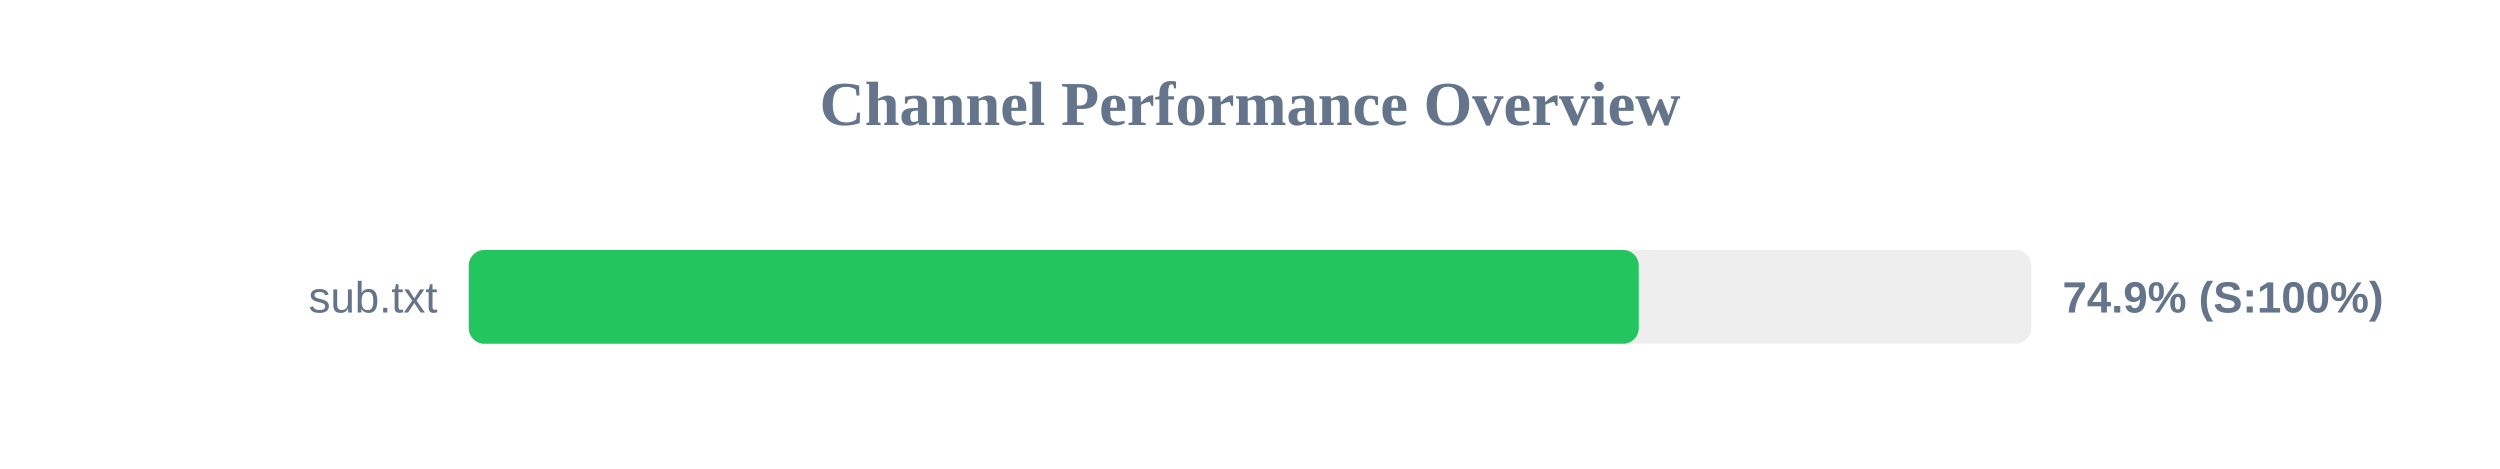
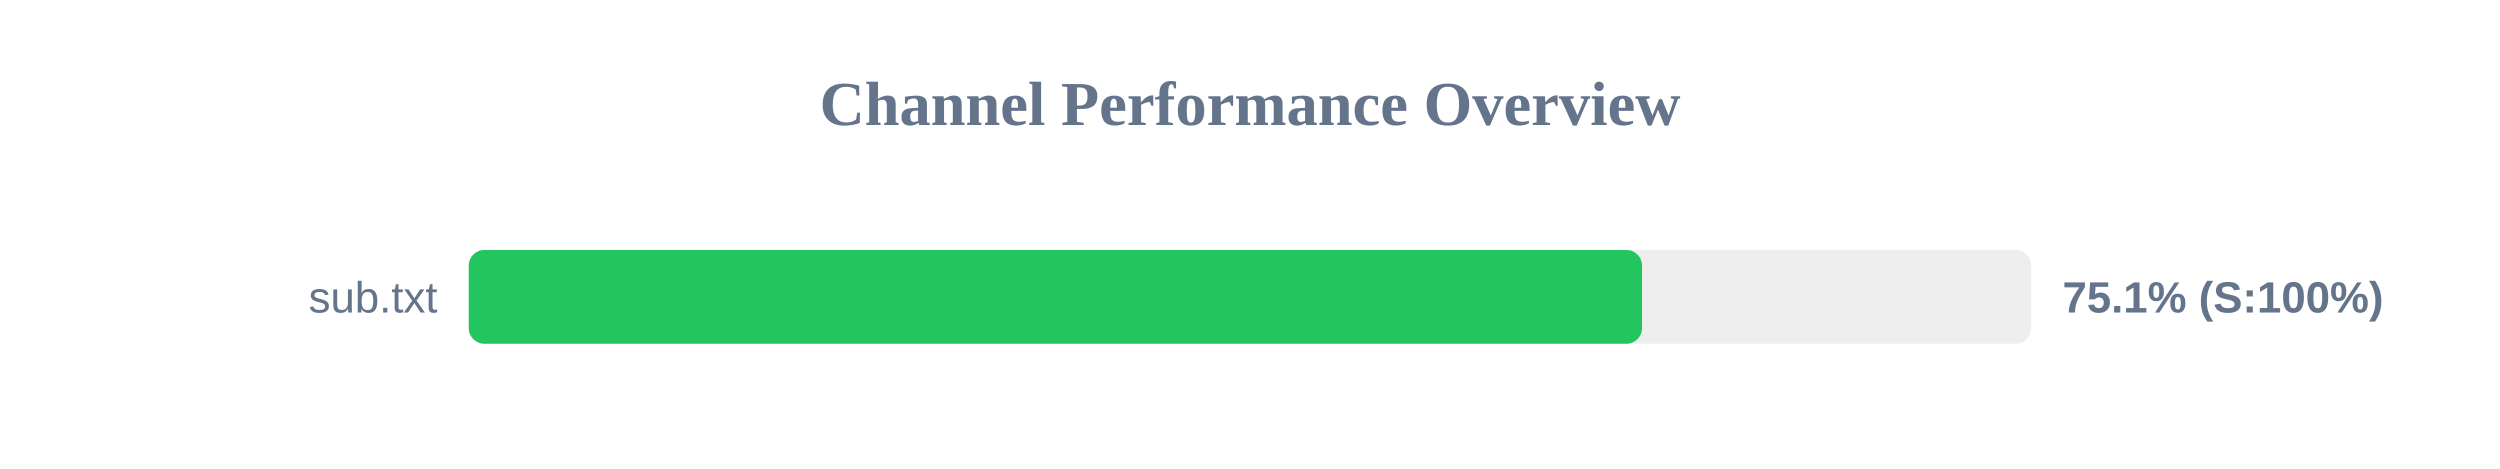
<svg xmlns="http://www.w3.org/2000/svg" width="800" height="150" version="1.1">
  <style>
        .row { font: 14px Arial; fill: #64748b; }
        .score { font: bold 14px Arial; fill: #64748b; }
    </style>
  <text x="400" y="40" text-anchor="middle" font-size="20px" font-weight="bold" fill="#64748b">Channel Performance Overview</text>
  <rect x="150" y="80" width="500" height="30" fill="#eee" rx="5" />
-   <rect x="150" y="80" width="374.4" height="30" fill="#22c55e" rx="5" />
+   <rect x="150" y="80" width="375.45" height="30" fill="#22c55e" rx="5" />
  <text x="140" y="100" text-anchor="end" class="row">sub.txt</text>
-   <text x="660" y="100" text-anchor="start" class="score">74.9% (S:100%)</text>
+   <text x="660" y="100" text-anchor="start" class="score">75.1% (S:100%)</text>
</svg>
